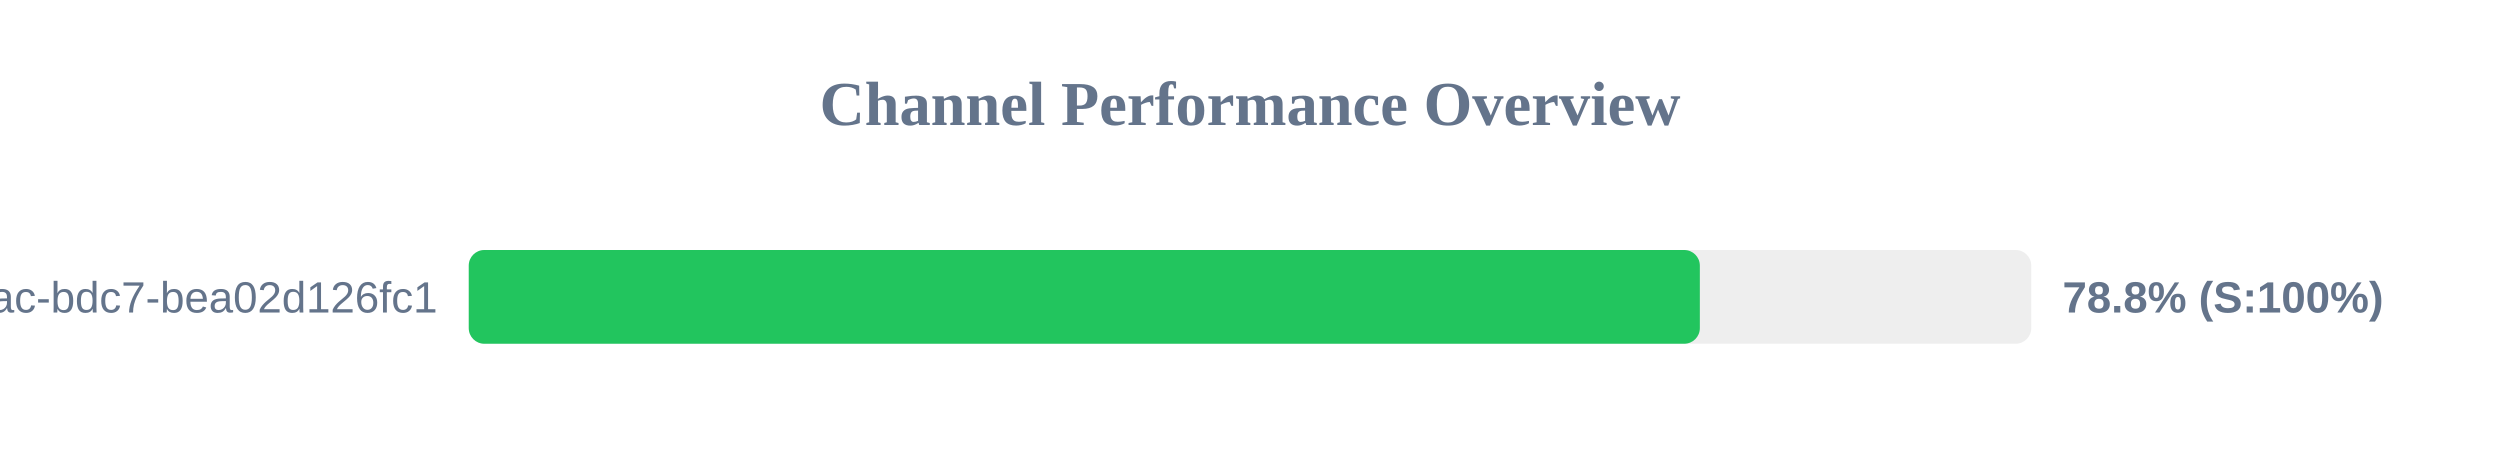
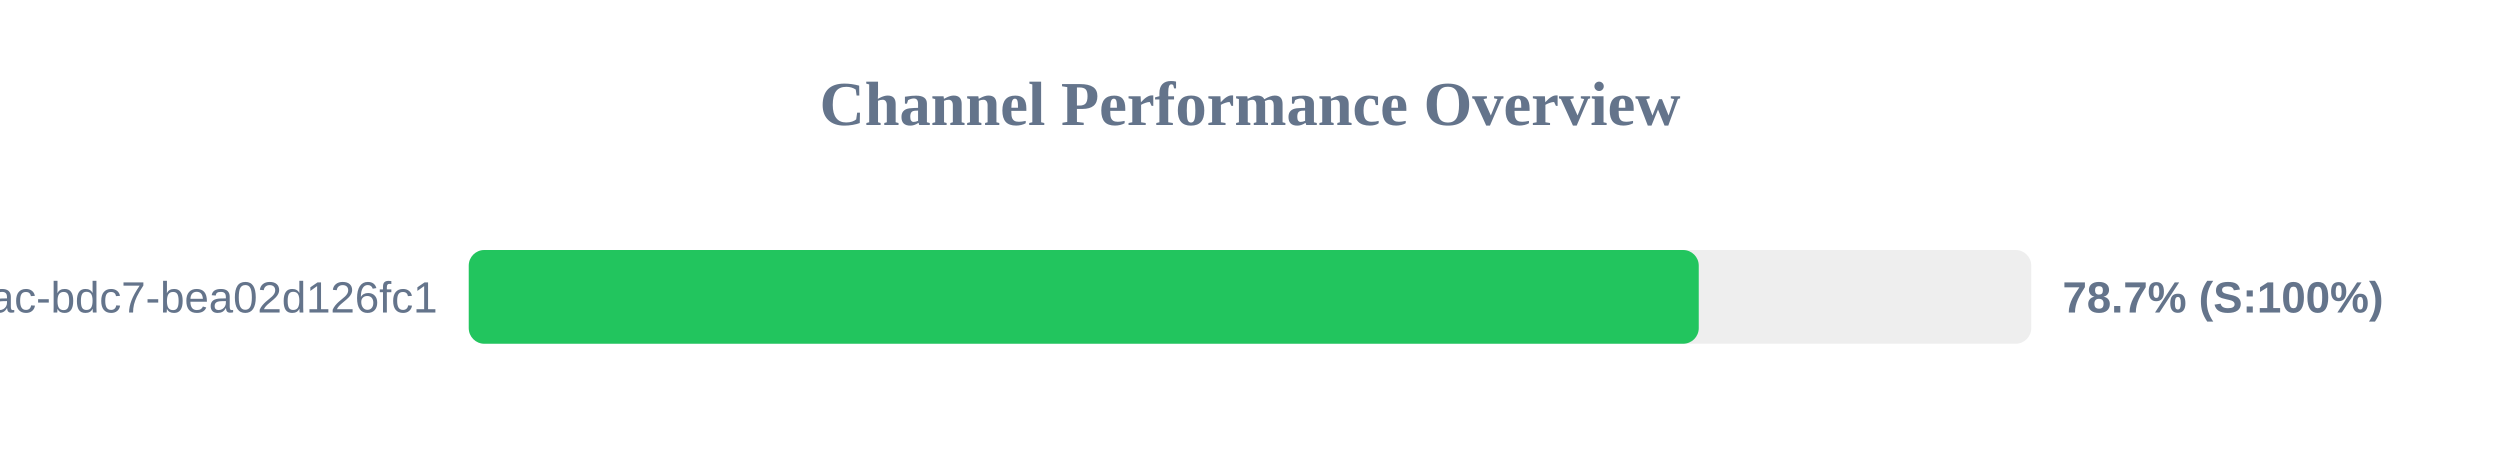
<svg xmlns="http://www.w3.org/2000/svg" width="800" height="150" version="1.1">
  <style>
        .row { font: 14px Arial; fill: #64748b; }
        .score { font: bold 14px Arial; fill: #64748b; }
    </style>
  <text x="400" y="40" text-anchor="middle" font-size="20px" font-weight="bold" fill="#64748b">Channel Performance Overview</text>
  <rect x="150" y="80" width="500" height="30" fill="#eee" rx="5" />
-   <rect x="150" y="80" width="393.95" height="30" fill="#22c55e" rx="5" />
+   <rect x="150" y="80" width="393.6" height="30" fill="#22c55e" rx="5" />
  <text x="140" y="100" text-anchor="end" class="row">?uuid=e31ad3e6-e341-42ac-bdc7-bea02d126fc1</text>
-   <text x="660" y="100" text-anchor="start" class="score">78.8% (S:100%)</text>
+   <text x="660" y="100" text-anchor="start" class="score">78.7% (S:100%)</text>
</svg>
